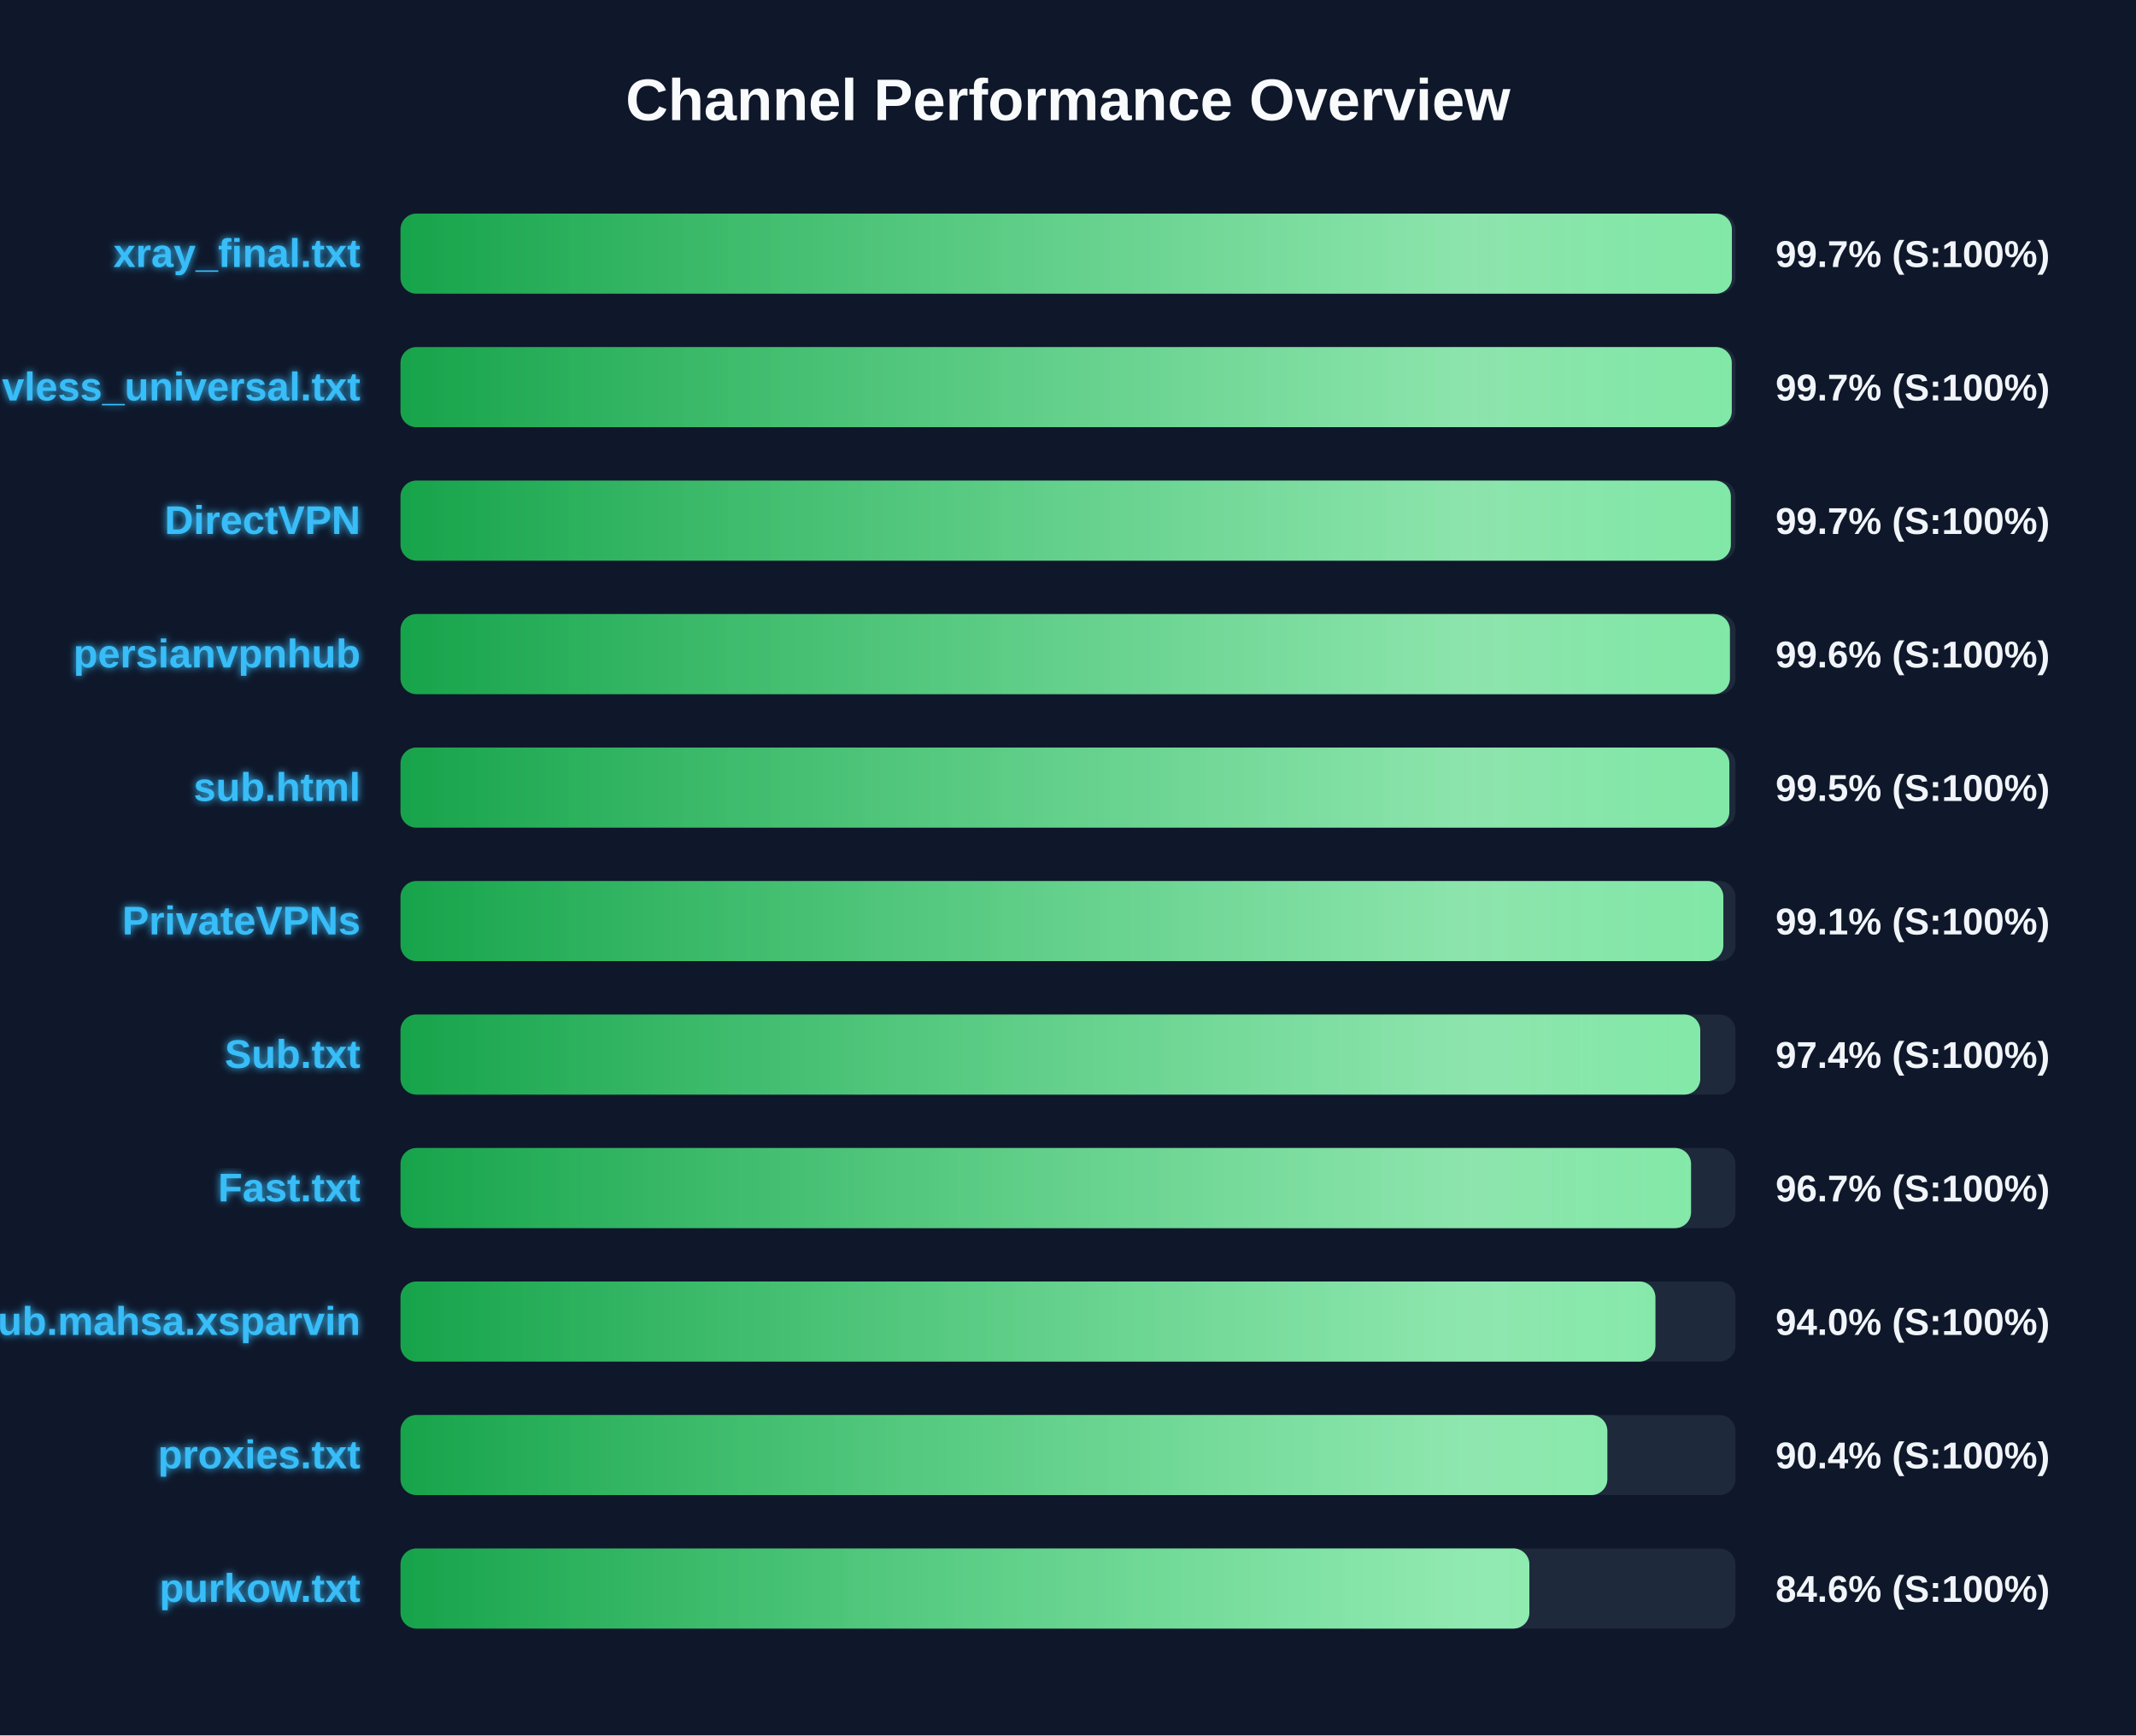
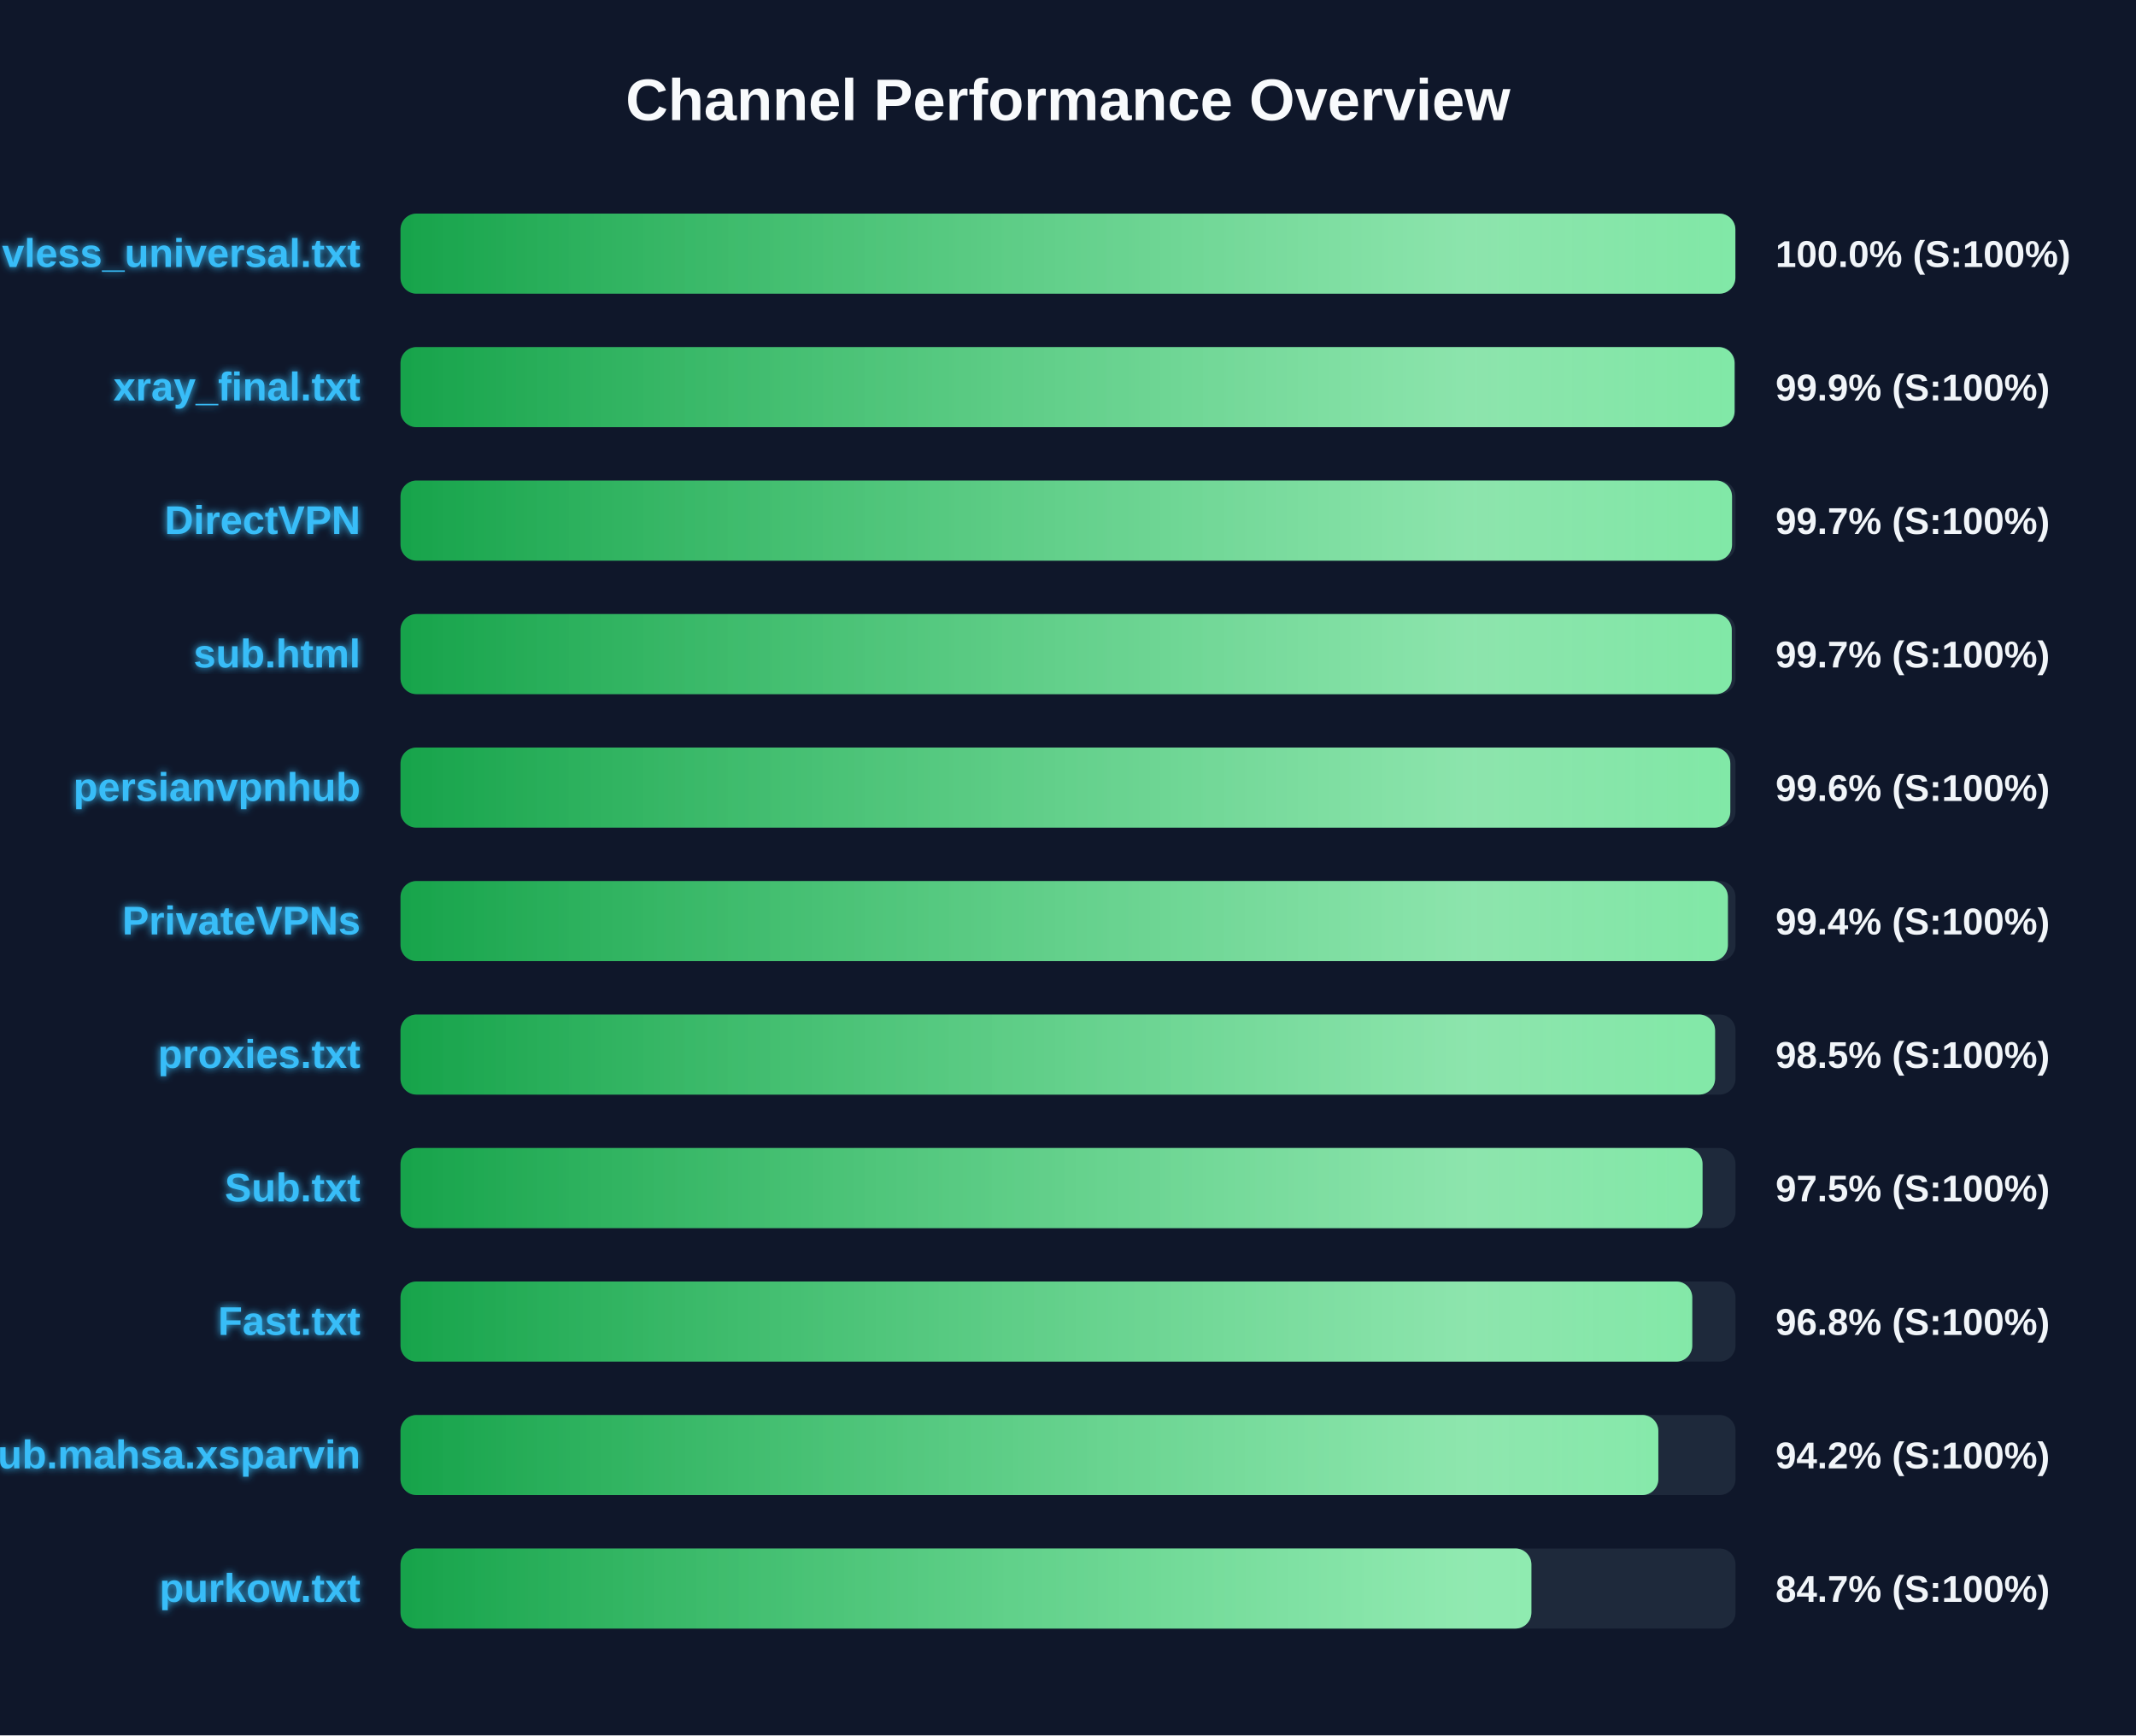
<svg xmlns="http://www.w3.org/2000/svg" width="800" height="650" version="1.1">
  <defs>
    <linearGradient id="grad-green" x1="0%" y1="0%" x2="100%" y2="0%">
      <stop offset="0%" stop-color="#16a34a" />
      <stop offset="100%" stop-color="#4ade80" />
    </linearGradient>
    <linearGradient id="grad-yellow" x1="0%" y1="0%" x2="100%" y2="0%">
      <stop offset="0%" stop-color="#ca8a04" />
      <stop offset="100%" stop-color="#fde047" />
    </linearGradient>
    <linearGradient id="grad-red" x1="0%" y1="0%" x2="100%" y2="0%">
      <stop offset="0%" stop-color="#dc2626" />
      <stop offset="100%" stop-color="#f87171" />
    </linearGradient>
    <linearGradient id="shimmer" x1="0%" y1="0%" x2="100%" y2="0%">
      <stop offset="0%" stop-color="rgba(255,255,255,0)" />
      <stop offset="50%" stop-color="rgba(255,255,255,0.4)" />
      <stop offset="100%" stop-color="rgba(255,255,255,0)" />
    </linearGradient>
    <filter id="glow" x="-20%" y="-20%" width="140%" height="140%">
      <feGaussianBlur stdDeviation="1.5" result="blur" />
      <feComposite in="SourceGraphic" in2="blur" operator="over" />
    </filter>
  </defs>
  <style>
        .bg-rect { fill: #0f172a; }
        .title { font: bold 22px 'Segoe UI', Arial, sans-serif; fill: #f8fafc; }
        .row { font: bold 15px 'Segoe UI', Arial, sans-serif; fill: #38bdf8; filter: url(#glow); }
        .score { font: bold 14px 'Segoe UI', Arial, sans-serif; fill: #f1f5f9; }
        @keyframes shimmer-anim {
            0% { transform: translateX(-100%); }
            100% { transform: translateX(200%); }
        }
        .shimmer-rect {
            animation: shimmer-anim 2.5s infinite linear;
        }
    </style>
  <rect width="100%" height="100%" class="bg-rect" />
  <text x="400" y="45" text-anchor="middle" class="title">Channel Performance Overview</text>
  <rect x="150" y="80" width="500" height="30" fill="#1e293b" rx="6" />
  <clipPath id="clip-0">
-     <rect x="150" y="80" width="498.65" height="30" rx="6" />
+     <rect x="150" y="80" width="499.95" height="30" rx="6" />
  </clipPath>
-   <rect x="150" y="80" width="498.65" height="30" fill="url(#grad-green)" rx="6" />
+   <rect x="150" y="80" width="499.95" height="30" fill="url(#grad-green)" rx="6" />
  <g clip-path="url(#clip-0)">
    <rect x="150" y="80" width="100%" height="30" fill="url(#shimmer)" class="shimmer-rect" />
  </g>
-   <text x="135" y="100" text-anchor="end" class="row">xray_final.txt</text>
-   <text x="665" y="100" text-anchor="start" class="score">99.7% (S:100%)</text>
+   <text x="135" y="100" text-anchor="end" class="row">vless_universal.txt</text>
+   <text x="665" y="100" text-anchor="start" class="score">100.0% (S:100%)</text>
  <rect x="150" y="130" width="500" height="30" fill="#1e293b" rx="6" />
  <clipPath id="clip-1">
-     <rect x="150" y="130" width="498.6" height="30" rx="6" />
+     <rect x="150" y="130" width="499.65" height="30" rx="6" />
  </clipPath>
-   <rect x="150" y="130" width="498.6" height="30" fill="url(#grad-green)" rx="6" />
+   <rect x="150" y="130" width="499.65" height="30" fill="url(#grad-green)" rx="6" />
  <g clip-path="url(#clip-1)">
    <rect x="150" y="130" width="100%" height="30" fill="url(#shimmer)" class="shimmer-rect" />
  </g>
-   <text x="135" y="150" text-anchor="end" class="row">vless_universal.txt</text>
-   <text x="665" y="150" text-anchor="start" class="score">99.7% (S:100%)</text>
+   <text x="135" y="150" text-anchor="end" class="row">xray_final.txt</text>
+   <text x="665" y="150" text-anchor="start" class="score">99.9% (S:100%)</text>
  <rect x="150" y="180" width="500" height="30" fill="#1e293b" rx="6" />
  <clipPath id="clip-2">
-     <rect x="150" y="180" width="498.25" height="30" rx="6" />
+     <rect x="150" y="180" width="498.7" height="30" rx="6" />
  </clipPath>
-   <rect x="150" y="180" width="498.25" height="30" fill="url(#grad-green)" rx="6" />
+   <rect x="150" y="180" width="498.7" height="30" fill="url(#grad-green)" rx="6" />
  <g clip-path="url(#clip-2)">
    <rect x="150" y="180" width="100%" height="30" fill="url(#shimmer)" class="shimmer-rect" />
  </g>
  <text x="135" y="200" text-anchor="end" class="row">DirectVPN</text>
  <text x="665" y="200" text-anchor="start" class="score">99.7% (S:100%)</text>
  <rect x="150" y="230" width="500" height="30" fill="#1e293b" rx="6" />
  <clipPath id="clip-3">
-     <rect x="150" y="230" width="497.9" height="30" rx="6" />
+     <rect x="150" y="230" width="498.6" height="30" rx="6" />
  </clipPath>
-   <rect x="150" y="230" width="497.9" height="30" fill="url(#grad-green)" rx="6" />
+   <rect x="150" y="230" width="498.6" height="30" fill="url(#grad-green)" rx="6" />
  <g clip-path="url(#clip-3)">
    <rect x="150" y="230" width="100%" height="30" fill="url(#shimmer)" class="shimmer-rect" />
  </g>
-   <text x="135" y="250" text-anchor="end" class="row">persianvpnhub</text>
-   <text x="665" y="250" text-anchor="start" class="score">99.6% (S:100%)</text>
+   <text x="135" y="250" text-anchor="end" class="row">sub.html</text>
+   <text x="665" y="250" text-anchor="start" class="score">99.7% (S:100%)</text>
  <rect x="150" y="280" width="500" height="30" fill="#1e293b" rx="6" />
  <clipPath id="clip-4">
-     <rect x="150" y="280" width="497.7" height="30" rx="6" />
+     <rect x="150" y="280" width="498.05" height="30" rx="6" />
  </clipPath>
-   <rect x="150" y="280" width="497.7" height="30" fill="url(#grad-green)" rx="6" />
+   <rect x="150" y="280" width="498.05" height="30" fill="url(#grad-green)" rx="6" />
  <g clip-path="url(#clip-4)">
    <rect x="150" y="280" width="100%" height="30" fill="url(#shimmer)" class="shimmer-rect" />
  </g>
-   <text x="135" y="300" text-anchor="end" class="row">sub.html</text>
-   <text x="665" y="300" text-anchor="start" class="score">99.5% (S:100%)</text>
+   <text x="135" y="300" text-anchor="end" class="row">persianvpnhub</text>
+   <text x="665" y="300" text-anchor="start" class="score">99.6% (S:100%)</text>
  <rect x="150" y="330" width="500" height="30" fill="#1e293b" rx="6" />
  <clipPath id="clip-5">
-     <rect x="150" y="330" width="495.45" height="30" rx="6" />
+     <rect x="150" y="330" width="497.15" height="30" rx="6" />
  </clipPath>
-   <rect x="150" y="330" width="495.45" height="30" fill="url(#grad-green)" rx="6" />
+   <rect x="150" y="330" width="497.15" height="30" fill="url(#grad-green)" rx="6" />
  <g clip-path="url(#clip-5)">
    <rect x="150" y="330" width="100%" height="30" fill="url(#shimmer)" class="shimmer-rect" />
  </g>
  <text x="135" y="350" text-anchor="end" class="row">PrivateVPNs</text>
-   <text x="665" y="350" text-anchor="start" class="score">99.1% (S:100%)</text>
+   <text x="665" y="350" text-anchor="start" class="score">99.4% (S:100%)</text>
  <rect x="150" y="380" width="500" height="30" fill="#1e293b" rx="6" />
  <clipPath id="clip-6">
-     <rect x="150" y="380" width="486.8" height="30" rx="6" />
+     <rect x="150" y="380" width="492.35" height="30" rx="6" />
  </clipPath>
-   <rect x="150" y="380" width="486.8" height="30" fill="url(#grad-green)" rx="6" />
+   <rect x="150" y="380" width="492.35" height="30" fill="url(#grad-green)" rx="6" />
  <g clip-path="url(#clip-6)">
    <rect x="150" y="380" width="100%" height="30" fill="url(#shimmer)" class="shimmer-rect" />
  </g>
-   <text x="135" y="400" text-anchor="end" class="row">Sub.txt</text>
-   <text x="665" y="400" text-anchor="start" class="score">97.4% (S:100%)</text>
+   <text x="135" y="400" text-anchor="end" class="row">proxies.txt</text>
+   <text x="665" y="400" text-anchor="start" class="score">98.5% (S:100%)</text>
  <rect x="150" y="430" width="500" height="30" fill="#1e293b" rx="6" />
  <clipPath id="clip-7">
-     <rect x="150" y="430" width="483.35" height="30" rx="6" />
+     <rect x="150" y="430" width="487.65" height="30" rx="6" />
  </clipPath>
-   <rect x="150" y="430" width="483.35" height="30" fill="url(#grad-green)" rx="6" />
+   <rect x="150" y="430" width="487.65" height="30" fill="url(#grad-green)" rx="6" />
  <g clip-path="url(#clip-7)">
    <rect x="150" y="430" width="100%" height="30" fill="url(#shimmer)" class="shimmer-rect" />
  </g>
-   <text x="135" y="450" text-anchor="end" class="row">Fast.txt</text>
-   <text x="665" y="450" text-anchor="start" class="score">96.7% (S:100%)</text>
+   <text x="135" y="450" text-anchor="end" class="row">Sub.txt</text>
+   <text x="665" y="450" text-anchor="start" class="score">97.5% (S:100%)</text>
  <rect x="150" y="480" width="500" height="30" fill="#1e293b" rx="6" />
  <clipPath id="clip-8">
-     <rect x="150" y="480" width="470.0" height="30" rx="6" />
+     <rect x="150" y="480" width="483.8" height="30" rx="6" />
  </clipPath>
-   <rect x="150" y="480" width="470.0" height="30" fill="url(#grad-green)" rx="6" />
+   <rect x="150" y="480" width="483.8" height="30" fill="url(#grad-green)" rx="6" />
  <g clip-path="url(#clip-8)">
    <rect x="150" y="480" width="100%" height="30" fill="url(#shimmer)" class="shimmer-rect" />
  </g>
-   <text x="135" y="500" text-anchor="end" class="row">Sub.mahsa.xsparvin</text>
-   <text x="665" y="500" text-anchor="start" class="score">94.0% (S:100%)</text>
+   <text x="135" y="500" text-anchor="end" class="row">Fast.txt</text>
+   <text x="665" y="500" text-anchor="start" class="score">96.8% (S:100%)</text>
  <rect x="150" y="530" width="500" height="30" fill="#1e293b" rx="6" />
  <clipPath id="clip-9">
-     <rect x="150" y="530" width="452.0" height="30" rx="6" />
+     <rect x="150" y="530" width="471.1" height="30" rx="6" />
  </clipPath>
-   <rect x="150" y="530" width="452.0" height="30" fill="url(#grad-green)" rx="6" />
+   <rect x="150" y="530" width="471.1" height="30" fill="url(#grad-green)" rx="6" />
  <g clip-path="url(#clip-9)">
    <rect x="150" y="530" width="100%" height="30" fill="url(#shimmer)" class="shimmer-rect" />
  </g>
-   <text x="135" y="550" text-anchor="end" class="row">proxies.txt</text>
-   <text x="665" y="550" text-anchor="start" class="score">90.4% (S:100%)</text>
+   <text x="135" y="550" text-anchor="end" class="row">Sub.mahsa.xsparvin</text>
+   <text x="665" y="550" text-anchor="start" class="score">94.2% (S:100%)</text>
  <rect x="150" y="580" width="500" height="30" fill="#1e293b" rx="6" />
  <clipPath id="clip-10">
-     <rect x="150" y="580" width="422.8" height="30" rx="6" />
+     <rect x="150" y="580" width="423.55" height="30" rx="6" />
  </clipPath>
-   <rect x="150" y="580" width="422.8" height="30" fill="url(#grad-green)" rx="6" />
+   <rect x="150" y="580" width="423.55" height="30" fill="url(#grad-green)" rx="6" />
  <g clip-path="url(#clip-10)">
    <rect x="150" y="580" width="100%" height="30" fill="url(#shimmer)" class="shimmer-rect" />
  </g>
  <text x="135" y="600" text-anchor="end" class="row">purkow.txt</text>
-   <text x="665" y="600" text-anchor="start" class="score">84.6% (S:100%)</text>
+   <text x="665" y="600" text-anchor="start" class="score">84.7% (S:100%)</text>
</svg>
